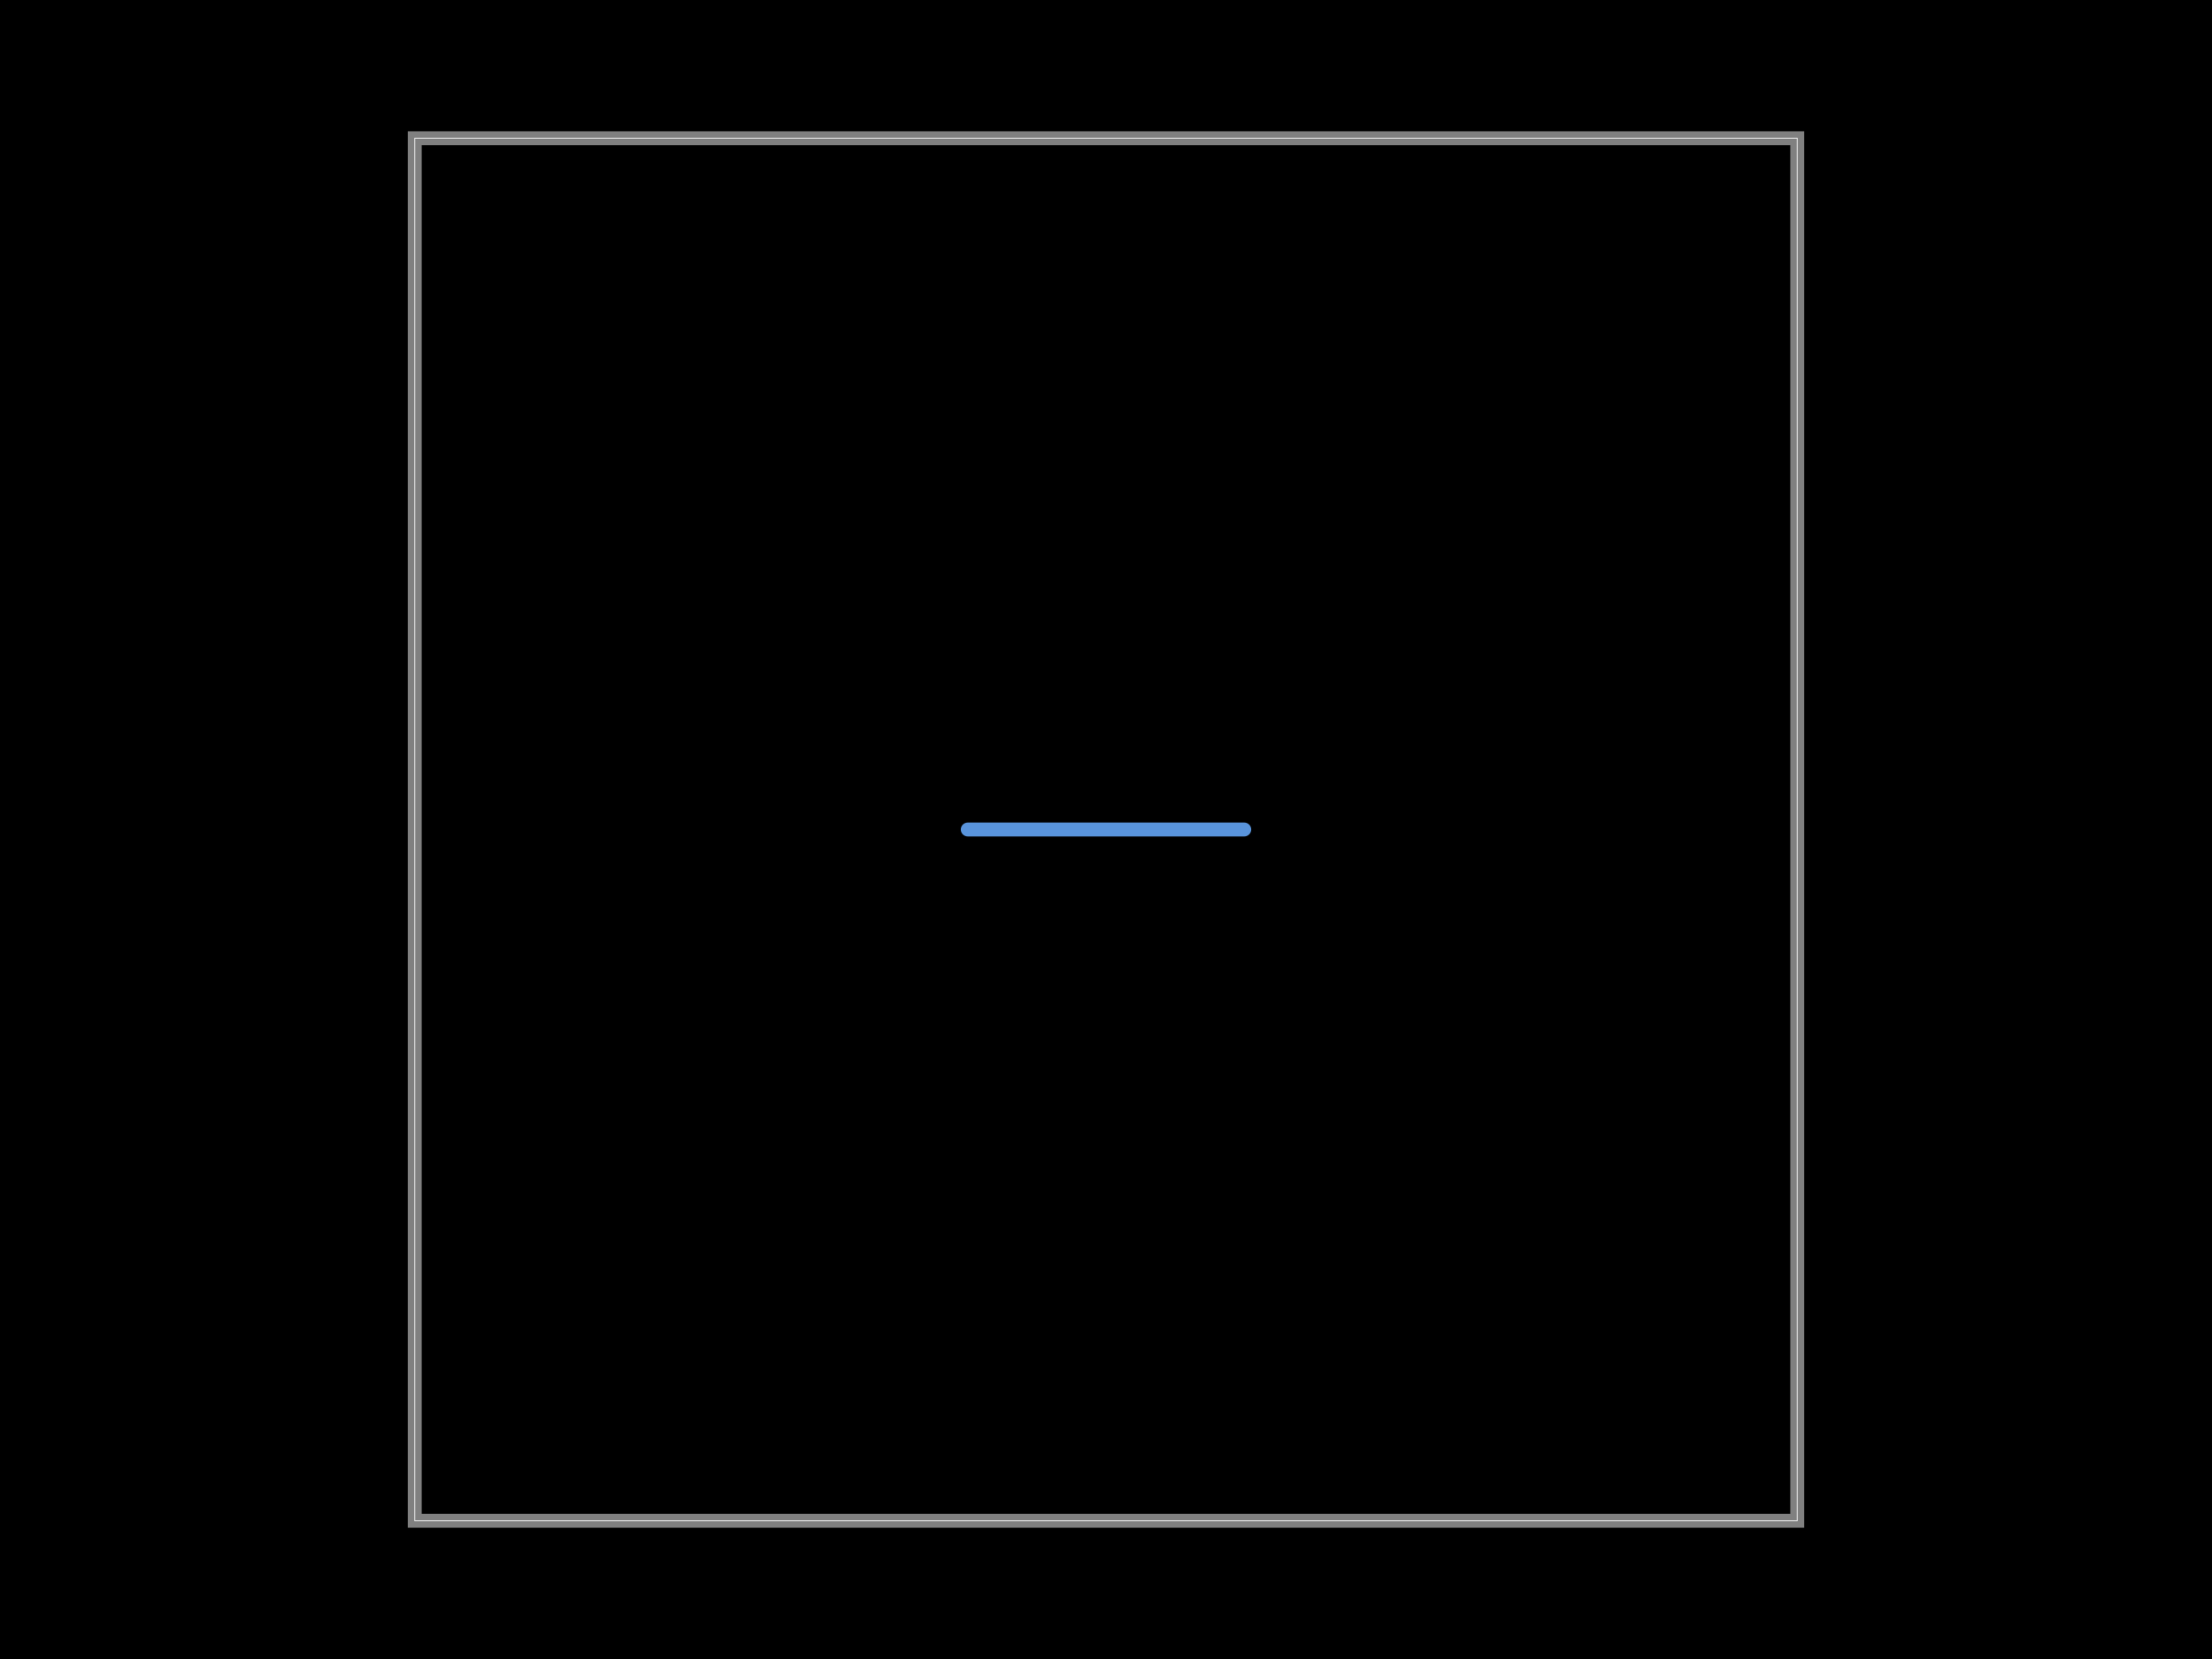
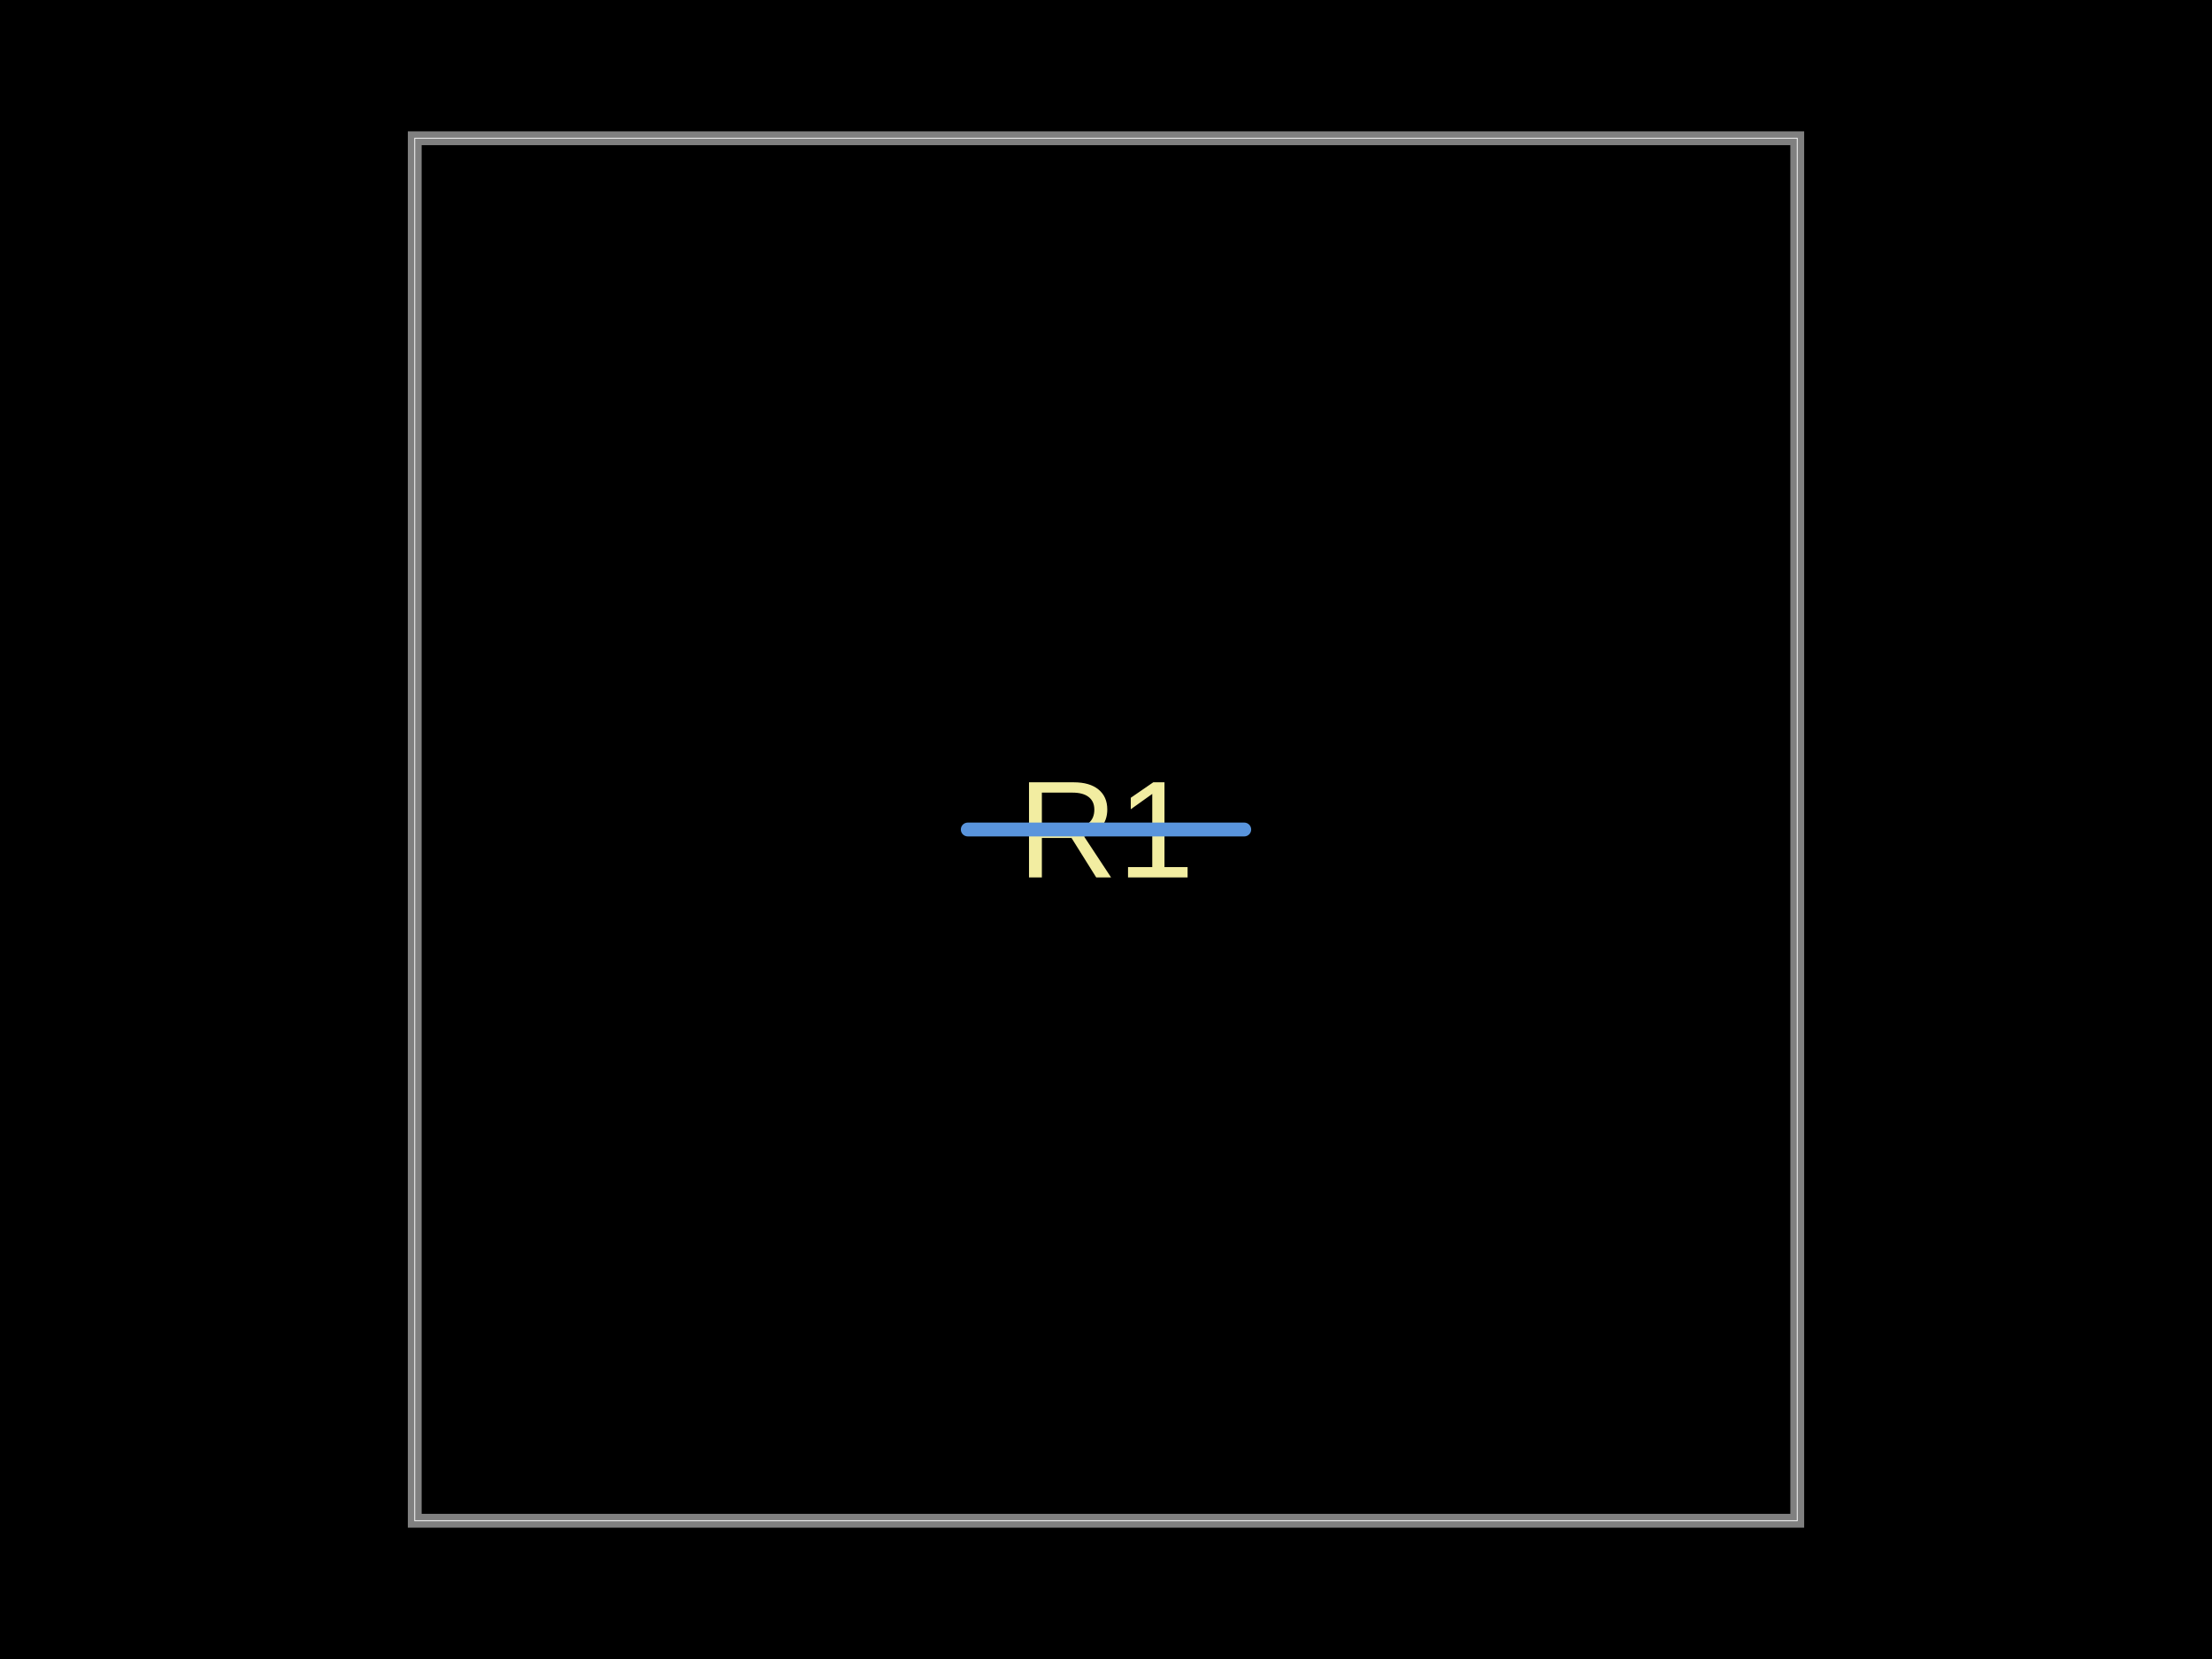
- <svg xmlns="http://www.w3.org/2000/svg" width="800" height="600" data-software-used-string="@tscircuit/core@0.0.798">
+ <svg xmlns="http://www.w3.org/2000/svg" width="800" height="600" data-software-used-string="@tscircuit/core@0.0.1215">
  <style />
  <rect class="boundary" x="0" y="0" fill="#000" width="800" height="600" data-type="pcb_background" data-pcb-layer="global" />
  <rect class="pcb-boundary" fill="none" stroke="#fff" stroke-width="0.3" x="150" y="50" width="500" height="500" data-type="pcb_boundary" data-pcb-layer="global" />
  <path class="pcb-board" d="M 150 550 L 650 550 L 650 50 L 150 50 Z" fill="none" stroke="rgba(255, 255, 255, 0.5)" stroke-width="5" data-type="pcb_board" data-pcb-layer="board" />
+   <text x="0" y="0" dx="0" dy="0" fill="#f2eda1" font-family="Arial, sans-serif" font-size="50" text-anchor="middle" dominant-baseline="central" transform="matrix(1,0,0,1,400,300)" class="pcb-silkscreen-text pcb-silkscreen-top" data-pcb-silkscreen-text-id="pcb_component_0" stroke="none" data-type="pcb_silkscreen_text" data-pcb-layer="top">R1</text>
  <line x1="350" y1="300" x2="450" y2="300" stroke="rgb(89, 148, 220)" stroke-width="5" stroke-linecap="round" class="pcb-note-line" data-type="pcb_note_line" data-pcb-note-line-id="pcb_note_line_0" data-pcb-layer="overlay" />
</svg>
